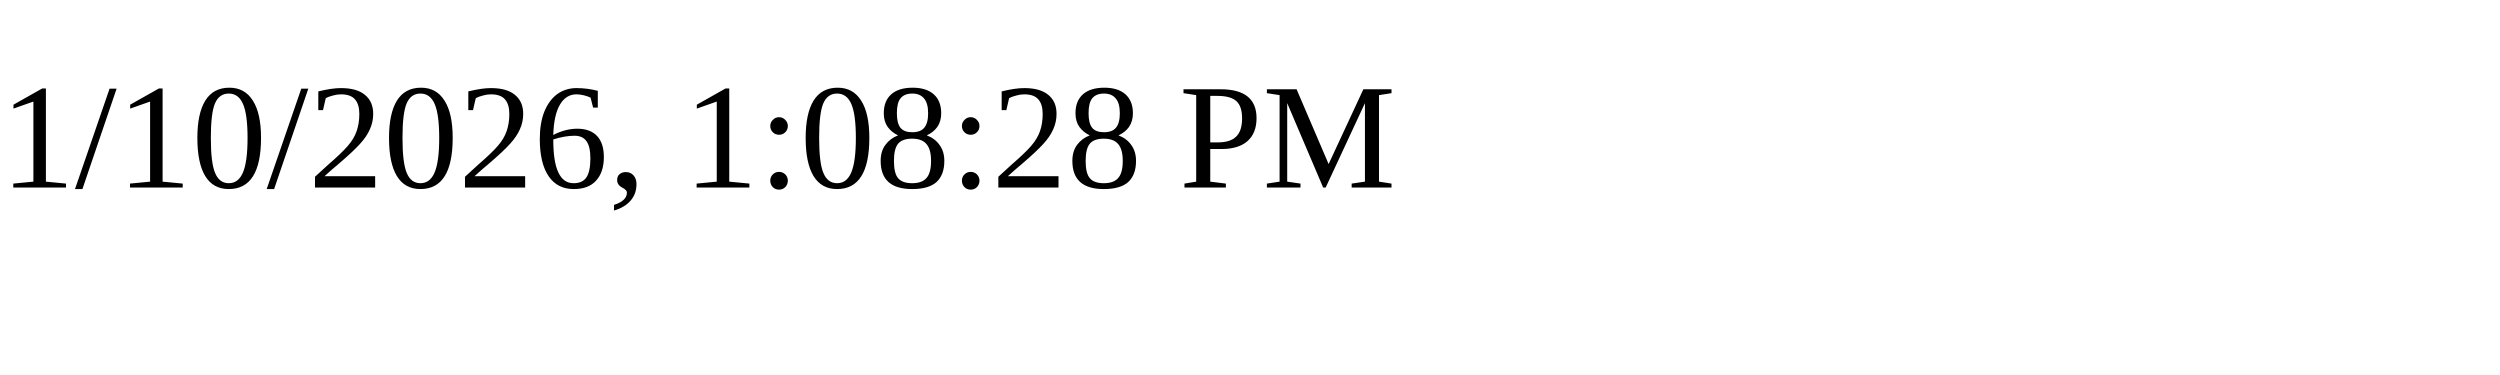
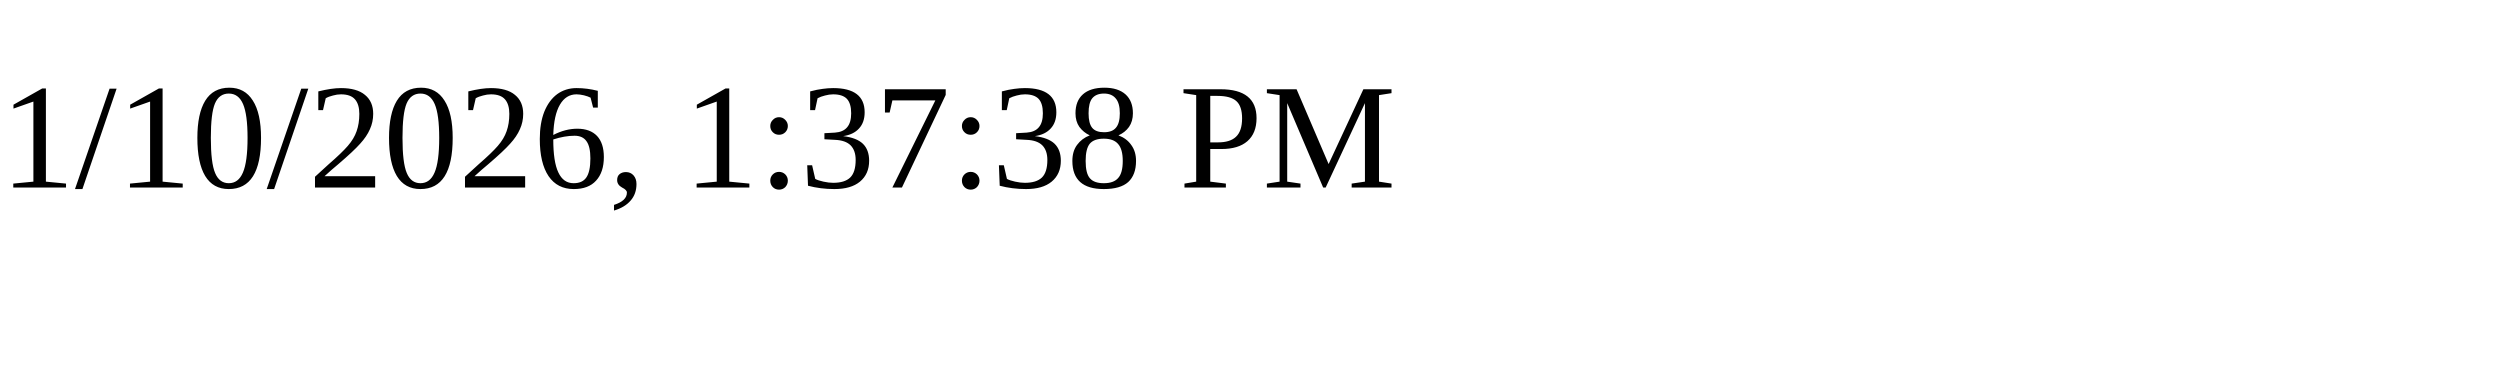
<svg xmlns="http://www.w3.org/2000/svg" height="30" width="200">
-   <text x="0" y="15">1/10/2026, 1:08:28 PM</text>
+   <text x="0" y="15">1/10/2026, 1:37:38 PM</text>
</svg>
